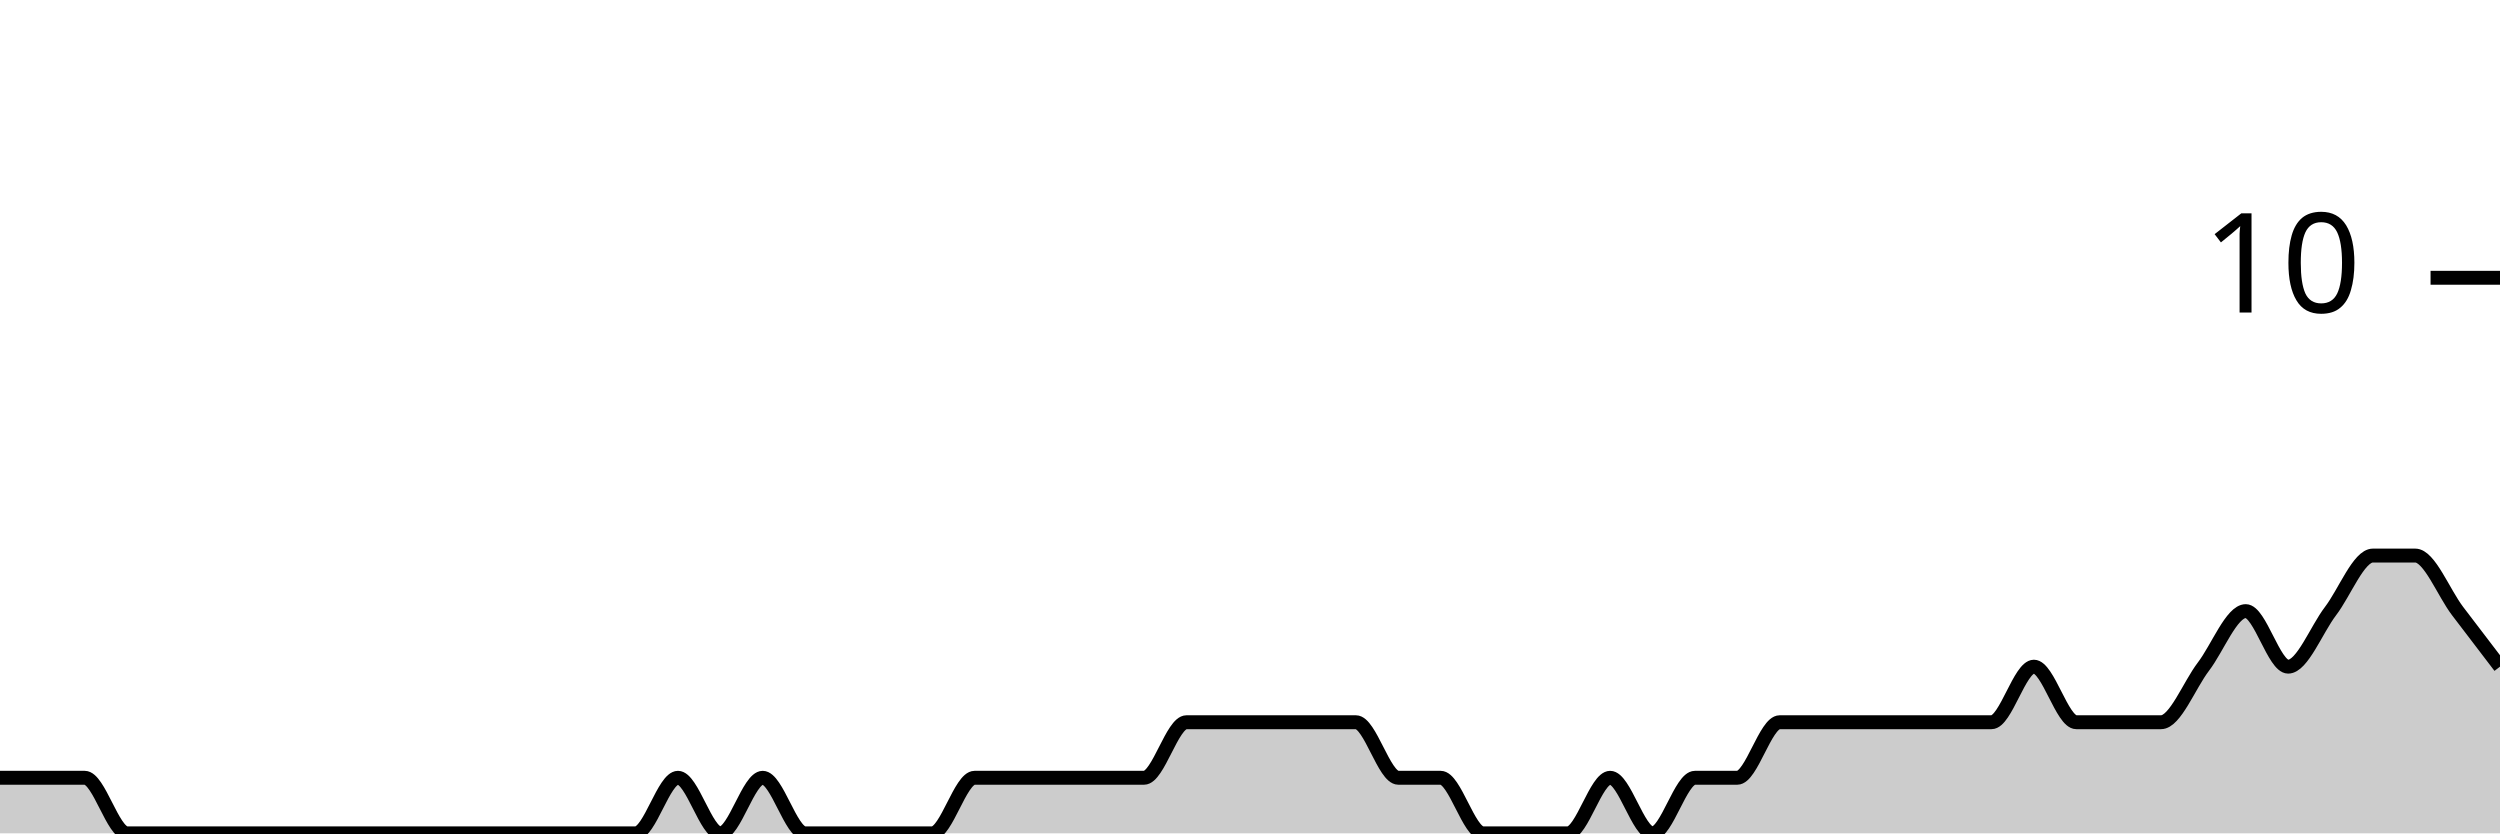
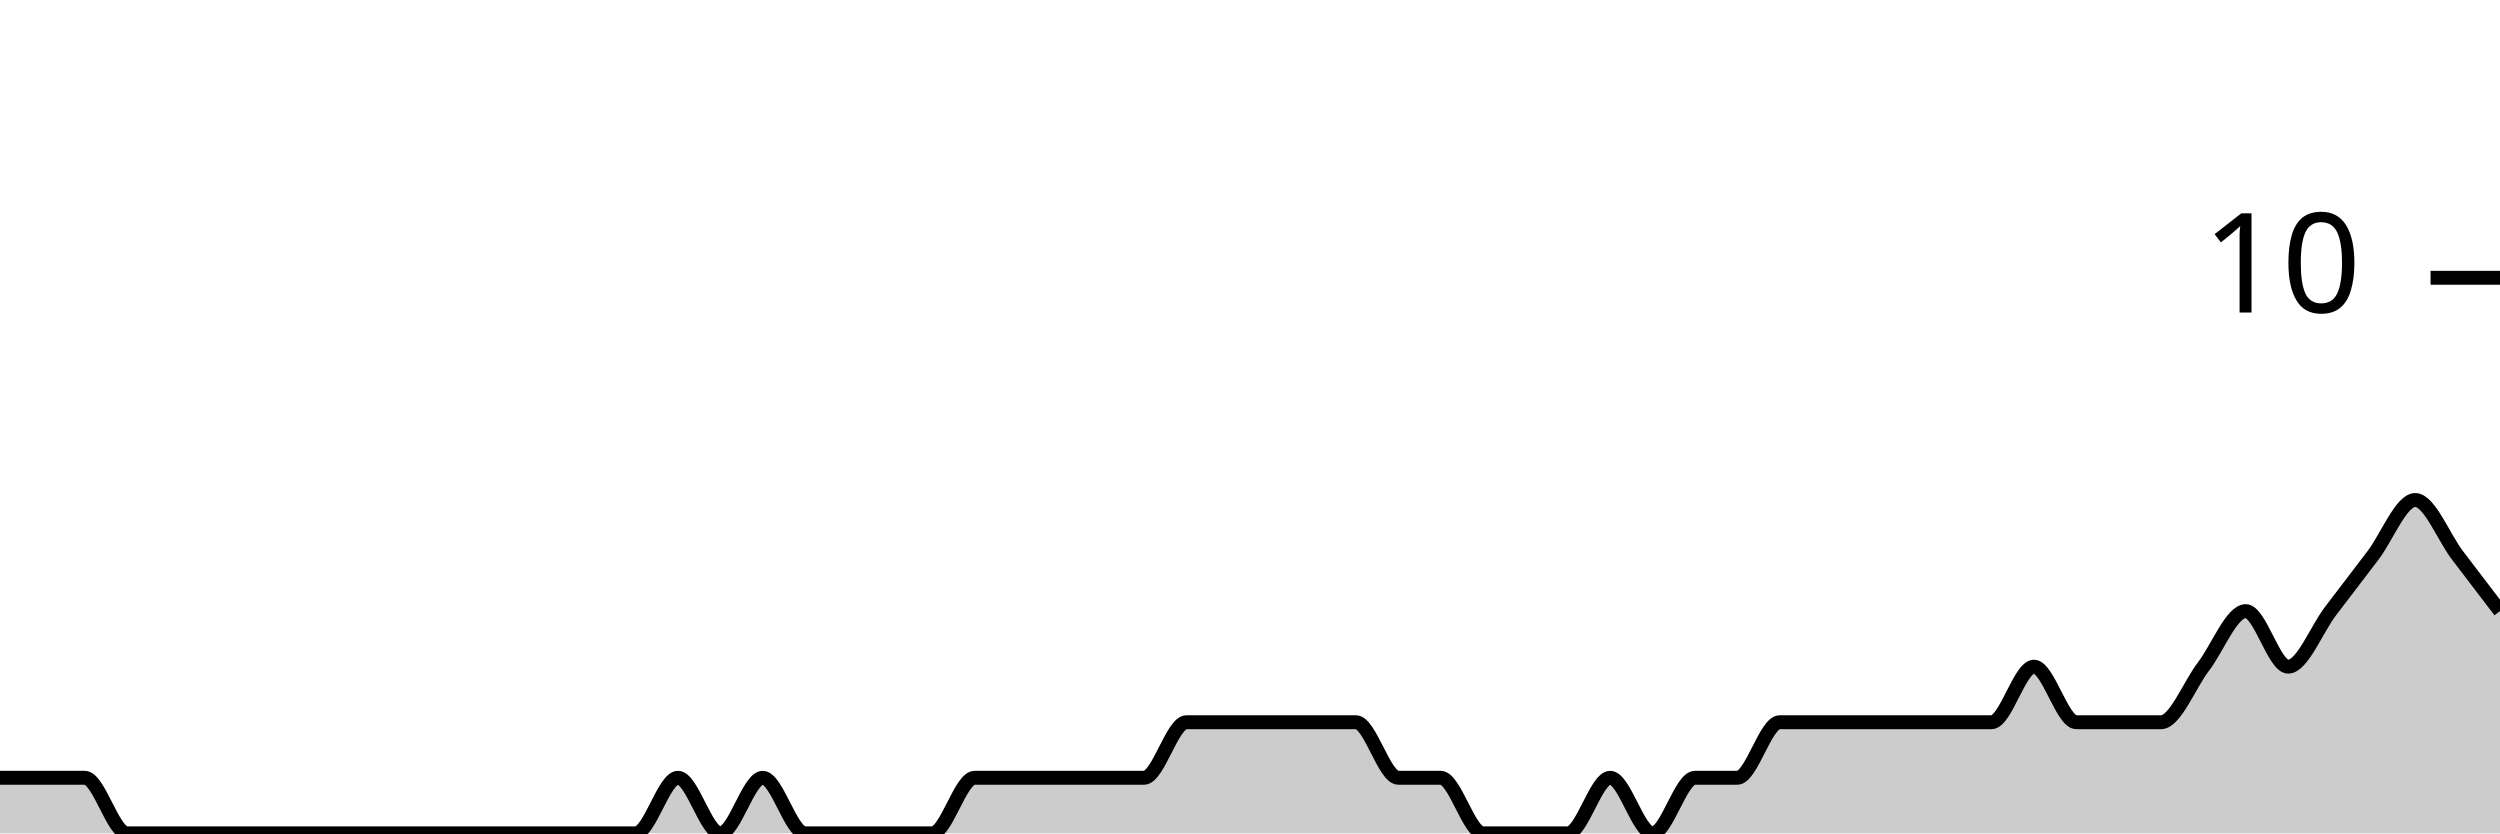
<svg xmlns="http://www.w3.org/2000/svg" viewBox="0 0 180 60">
  <g transform="translate(0,20)">
-     <path class="area" fill="rgba(0, 0, 0, 0.2)" d="M0,36C1.017,36,2.034,36,3.051,36C4.068,36,5.085,36,6.102,36C7.119,36,8.136,40,9.153,40C10.169,40,11.186,40,12.203,40C13.22,40,14.237,40,15.254,40C16.271,40,17.288,40,18.305,40C19.322,40,20.339,40,21.356,40C22.373,40,23.39,40,24.407,40C25.424,40,26.441,40,27.458,40C28.475,40,29.492,40,30.508,40C31.525,40,32.542,40,33.559,40C34.576,40,35.593,40,36.61,40C37.627,40,38.644,40,39.661,40C40.678,40,41.695,40,42.712,40C43.729,40,44.746,40,45.763,40C46.78,40,47.797,36,48.814,36C49.831,36,50.847,40,51.864,40C52.881,40,53.898,36,54.915,36C55.932,36,56.949,40,57.966,40C58.983,40,60,40,61.017,40C62.034,40,63.051,40,64.068,40C65.085,40,66.102,40,67.119,40C68.136,40,69.153,36,70.169,36C71.186,36,72.203,36,73.22,36C74.237,36,75.254,36,76.271,36C77.288,36,78.305,36,79.322,36C80.339,36,81.356,36,82.373,36C83.39,36,84.407,32,85.424,32C86.441,32,87.458,32,88.475,32C89.492,32,90.508,32,91.525,32C92.542,32,93.559,32,94.576,32C95.593,32,96.61,32,97.627,32C98.644,32,99.661,36,100.678,36C101.695,36,102.712,36,103.729,36C104.746,36,105.763,40,106.78,40C107.797,40,108.814,40,109.831,40C110.847,40,111.864,40,112.881,40C113.898,40,114.915,36,115.932,36C116.949,36,117.966,40,118.983,40C120,40,121.017,36,122.034,36C123.051,36,124.068,36,125.085,36C126.102,36,127.119,32,128.136,32C129.153,32,130.169,32,131.186,32C132.203,32,133.22,32,134.237,32C135.254,32,136.271,32,137.288,32C138.305,32,139.322,32,140.339,32C141.356,32,142.373,32,143.39,32C144.407,32,145.424,28,146.441,28C147.458,28,148.475,32,149.492,32C150.508,32,151.525,32,152.542,32C153.559,32,154.576,32,155.593,32C156.61,32,157.627,29.333,158.644,28C159.661,26.667,160.678,24,161.695,24C162.712,24,163.729,28,164.746,28C165.763,28,166.78,25.333,167.797,24C168.814,22.667,169.831,20,170.847,20C171.864,20,172.881,20,173.898,20C174.915,20,175.932,22.667,176.949,24C177.966,25.333,178.983,26.667,180,28L180,40C178.983,40,177.966,40,176.949,40C175.932,40,174.915,40,173.898,40C172.881,40,171.864,40,170.847,40C169.831,40,168.814,40,167.797,40C166.78,40,165.763,40,164.746,40C163.729,40,162.712,40,161.695,40C160.678,40,159.661,40,158.644,40C157.627,40,156.61,40,155.593,40C154.576,40,153.559,40,152.542,40C151.525,40,150.508,40,149.492,40C148.475,40,147.458,40,146.441,40C145.424,40,144.407,40,143.39,40C142.373,40,141.356,40,140.339,40C139.322,40,138.305,40,137.288,40C136.271,40,135.254,40,134.237,40C133.22,40,132.203,40,131.186,40C130.169,40,129.153,40,128.136,40C127.119,40,126.102,40,125.085,40C124.068,40,123.051,40,122.034,40C121.017,40,120,40,118.983,40C117.966,40,116.949,40,115.932,40C114.915,40,113.898,40,112.881,40C111.864,40,110.847,40,109.831,40C108.814,40,107.797,40,106.78,40C105.763,40,104.746,40,103.729,40C102.712,40,101.695,40,100.678,40C99.661,40,98.644,40,97.627,40C96.61,40,95.593,40,94.576,40C93.559,40,92.542,40,91.525,40C90.508,40,89.492,40,88.475,40C87.458,40,86.441,40,85.424,40C84.407,40,83.39,40,82.373,40C81.356,40,80.339,40,79.322,40C78.305,40,77.288,40,76.271,40C75.254,40,74.237,40,73.22,40C72.203,40,71.186,40,70.169,40C69.153,40,68.136,40,67.119,40C66.102,40,65.085,40,64.068,40C63.051,40,62.034,40,61.017,40C60,40,58.983,40,57.966,40C56.949,40,55.932,40,54.915,40C53.898,40,52.881,40,51.864,40C50.847,40,49.831,40,48.814,40C47.797,40,46.78,40,45.763,40C44.746,40,43.729,40,42.712,40C41.695,40,40.678,40,39.661,40C38.644,40,37.627,40,36.61,40C35.593,40,34.576,40,33.559,40C32.542,40,31.525,40,30.508,40C29.492,40,28.475,40,27.458,40C26.441,40,25.424,40,24.407,40C23.39,40,22.373,40,21.356,40C20.339,40,19.322,40,18.305,40C17.288,40,16.271,40,15.254,40C14.237,40,13.22,40,12.203,40C11.186,40,10.169,40,9.153,40C8.136,40,7.119,40,6.102,40C5.085,40,4.068,40,3.051,40C2.034,40,1.017,40,0,40Z" />
-     <path class="line" stroke="black" fill="none" d="M0,36C1.017,36,2.034,36,3.051,36C4.068,36,5.085,36,6.102,36C7.119,36,8.136,40,9.153,40C10.169,40,11.186,40,12.203,40C13.22,40,14.237,40,15.254,40C16.271,40,17.288,40,18.305,40C19.322,40,20.339,40,21.356,40C22.373,40,23.39,40,24.407,40C25.424,40,26.441,40,27.458,40C28.475,40,29.492,40,30.508,40C31.525,40,32.542,40,33.559,40C34.576,40,35.593,40,36.61,40C37.627,40,38.644,40,39.661,40C40.678,40,41.695,40,42.712,40C43.729,40,44.746,40,45.763,40C46.78,40,47.797,36,48.814,36C49.831,36,50.847,40,51.864,40C52.881,40,53.898,36,54.915,36C55.932,36,56.949,40,57.966,40C58.983,40,60,40,61.017,40C62.034,40,63.051,40,64.068,40C65.085,40,66.102,40,67.119,40C68.136,40,69.153,36,70.169,36C71.186,36,72.203,36,73.22,36C74.237,36,75.254,36,76.271,36C77.288,36,78.305,36,79.322,36C80.339,36,81.356,36,82.373,36C83.39,36,84.407,32,85.424,32C86.441,32,87.458,32,88.475,32C89.492,32,90.508,32,91.525,32C92.542,32,93.559,32,94.576,32C95.593,32,96.61,32,97.627,32C98.644,32,99.661,36,100.678,36C101.695,36,102.712,36,103.729,36C104.746,36,105.763,40,106.78,40C107.797,40,108.814,40,109.831,40C110.847,40,111.864,40,112.881,40C113.898,40,114.915,36,115.932,36C116.949,36,117.966,40,118.983,40C120,40,121.017,36,122.034,36C123.051,36,124.068,36,125.085,36C126.102,36,127.119,32,128.136,32C129.153,32,130.169,32,131.186,32C132.203,32,133.22,32,134.237,32C135.254,32,136.271,32,137.288,32C138.305,32,139.322,32,140.339,32C141.356,32,142.373,32,143.39,32C144.407,32,145.424,28,146.441,28C147.458,28,148.475,32,149.492,32C150.508,32,151.525,32,152.542,32C153.559,32,154.576,32,155.593,32C156.61,32,157.627,29.333,158.644,28C159.661,26.667,160.678,24,161.695,24C162.712,24,163.729,28,164.746,28C165.763,28,166.78,25.333,167.797,24C168.814,22.667,169.831,20,170.847,20C171.864,20,172.881,20,173.898,20C174.915,20,175.932,22.667,176.949,24C177.966,25.333,178.983,26.667,180,28" />
+     <path class="area" fill="rgba(0, 0, 0, 0.2)" d="M0,36C1.017,36,2.034,36,3.051,36C4.068,36,5.085,36,6.102,36C7.119,36,8.136,40,9.153,40C10.169,40,11.186,40,12.203,40C13.22,40,14.237,40,15.254,40C16.271,40,17.288,40,18.305,40C19.322,40,20.339,40,21.356,40C22.373,40,23.39,40,24.407,40C25.424,40,26.441,40,27.458,40C28.475,40,29.492,40,30.508,40C31.525,40,32.542,40,33.559,40C34.576,40,35.593,40,36.61,40C37.627,40,38.644,40,39.661,40C40.678,40,41.695,40,42.712,40C43.729,40,44.746,40,45.763,40C46.78,40,47.797,36,48.814,36C49.831,36,50.847,40,51.864,40C52.881,40,53.898,36,54.915,36C55.932,36,56.949,40,57.966,40C58.983,40,60,40,61.017,40C62.034,40,63.051,40,64.068,40C65.085,40,66.102,40,67.119,40C68.136,40,69.153,36,70.169,36C71.186,36,72.203,36,73.22,36C74.237,36,75.254,36,76.271,36C77.288,36,78.305,36,79.322,36C80.339,36,81.356,36,82.373,36C83.39,36,84.407,32,85.424,32C86.441,32,87.458,32,88.475,32C89.492,32,90.508,32,91.525,32C92.542,32,93.559,32,94.576,32C95.593,32,96.61,32,97.627,32C98.644,32,99.661,36,100.678,36C101.695,36,102.712,36,103.729,36C104.746,36,105.763,40,106.78,40C107.797,40,108.814,40,109.831,40C110.847,40,111.864,40,112.881,40C113.898,40,114.915,36,115.932,36C116.949,36,117.966,40,118.983,40C120,40,121.017,36,122.034,36C123.051,36,124.068,36,125.085,36C126.102,36,127.119,32,128.136,32C129.153,32,130.169,32,131.186,32C132.203,32,133.22,32,134.237,32C135.254,32,136.271,32,137.288,32C138.305,32,139.322,32,140.339,32C141.356,32,142.373,32,143.39,32C144.407,32,145.424,28,146.441,28C147.458,28,148.475,32,149.492,32C150.508,32,151.525,32,152.542,32C153.559,32,154.576,32,155.593,32C156.61,32,157.627,29.333,158.644,28C159.661,26.667,160.678,24,161.695,24C162.712,24,163.729,28,164.746,28C165.763,28,166.78,25.333,167.797,24C168.814,22.667,169.831,21.333,170.847,20C171.864,18.667,172.881,16,173.898,16C174.915,16,175.932,18.667,176.949,20C177.966,21.333,178.983,22.667,180,24L180,40C178.983,40,177.966,40,176.949,40C175.932,40,174.915,40,173.898,40C172.881,40,171.864,40,170.847,40C169.831,40,168.814,40,167.797,40C166.78,40,165.763,40,164.746,40C163.729,40,162.712,40,161.695,40C160.678,40,159.661,40,158.644,40C157.627,40,156.61,40,155.593,40C154.576,40,153.559,40,152.542,40C151.525,40,150.508,40,149.492,40C148.475,40,147.458,40,146.441,40C145.424,40,144.407,40,143.39,40C142.373,40,141.356,40,140.339,40C139.322,40,138.305,40,137.288,40C136.271,40,135.254,40,134.237,40C133.22,40,132.203,40,131.186,40C130.169,40,129.153,40,128.136,40C127.119,40,126.102,40,125.085,40C124.068,40,123.051,40,122.034,40C121.017,40,120,40,118.983,40C117.966,40,116.949,40,115.932,40C114.915,40,113.898,40,112.881,40C111.864,40,110.847,40,109.831,40C108.814,40,107.797,40,106.78,40C105.763,40,104.746,40,103.729,40C102.712,40,101.695,40,100.678,40C99.661,40,98.644,40,97.627,40C96.61,40,95.593,40,94.576,40C93.559,40,92.542,40,91.525,40C90.508,40,89.492,40,88.475,40C87.458,40,86.441,40,85.424,40C84.407,40,83.39,40,82.373,40C81.356,40,80.339,40,79.322,40C78.305,40,77.288,40,76.271,40C75.254,40,74.237,40,73.22,40C72.203,40,71.186,40,70.169,40C69.153,40,68.136,40,67.119,40C66.102,40,65.085,40,64.068,40C63.051,40,62.034,40,61.017,40C60,40,58.983,40,57.966,40C56.949,40,55.932,40,54.915,40C53.898,40,52.881,40,51.864,40C50.847,40,49.831,40,48.814,40C47.797,40,46.78,40,45.763,40C44.746,40,43.729,40,42.712,40C41.695,40,40.678,40,39.661,40C38.644,40,37.627,40,36.61,40C35.593,40,34.576,40,33.559,40C32.542,40,31.525,40,30.508,40C29.492,40,28.475,40,27.458,40C26.441,40,25.424,40,24.407,40C23.39,40,22.373,40,21.356,40C20.339,40,19.322,40,18.305,40C17.288,40,16.271,40,15.254,40C14.237,40,13.22,40,12.203,40C11.186,40,10.169,40,9.153,40C8.136,40,7.119,40,6.102,40C5.085,40,4.068,40,3.051,40C2.034,40,1.017,40,0,40Z" />
+     <path class="line" stroke="black" fill="none" d="M0,36C1.017,36,2.034,36,3.051,36C4.068,36,5.085,36,6.102,36C7.119,36,8.136,40,9.153,40C10.169,40,11.186,40,12.203,40C13.22,40,14.237,40,15.254,40C16.271,40,17.288,40,18.305,40C19.322,40,20.339,40,21.356,40C22.373,40,23.39,40,24.407,40C25.424,40,26.441,40,27.458,40C28.475,40,29.492,40,30.508,40C31.525,40,32.542,40,33.559,40C34.576,40,35.593,40,36.61,40C37.627,40,38.644,40,39.661,40C40.678,40,41.695,40,42.712,40C43.729,40,44.746,40,45.763,40C46.78,40,47.797,36,48.814,36C49.831,36,50.847,40,51.864,40C52.881,40,53.898,36,54.915,36C55.932,36,56.949,40,57.966,40C58.983,40,60,40,61.017,40C62.034,40,63.051,40,64.068,40C65.085,40,66.102,40,67.119,40C68.136,40,69.153,36,70.169,36C71.186,36,72.203,36,73.22,36C74.237,36,75.254,36,76.271,36C77.288,36,78.305,36,79.322,36C80.339,36,81.356,36,82.373,36C83.39,36,84.407,32,85.424,32C86.441,32,87.458,32,88.475,32C89.492,32,90.508,32,91.525,32C92.542,32,93.559,32,94.576,32C95.593,32,96.61,32,97.627,32C98.644,32,99.661,36,100.678,36C101.695,36,102.712,36,103.729,36C104.746,36,105.763,40,106.78,40C107.797,40,108.814,40,109.831,40C110.847,40,111.864,40,112.881,40C113.898,40,114.915,36,115.932,36C116.949,36,117.966,40,118.983,40C120,40,121.017,36,122.034,36C123.051,36,124.068,36,125.085,36C126.102,36,127.119,32,128.136,32C129.153,32,130.169,32,131.186,32C132.203,32,133.22,32,134.237,32C135.254,32,136.271,32,137.288,32C138.305,32,139.322,32,140.339,32C141.356,32,142.373,32,143.39,32C144.407,32,145.424,28,146.441,28C147.458,28,148.475,32,149.492,32C150.508,32,151.525,32,152.542,32C153.559,32,154.576,32,155.593,32C156.61,32,157.627,29.333,158.644,28C159.661,26.667,160.678,24,161.695,24C162.712,24,163.729,28,164.746,28C165.763,28,166.78,25.333,167.797,24C168.814,22.667,169.831,21.333,170.847,20C171.864,18.667,172.881,16,173.898,16C174.915,16,175.932,18.667,176.949,20C177.966,21.333,178.983,22.667,180,24" />
    <path class="axis-ceiling" stroke-width="1" stroke="black" fill="none" d="M175,0L180,0" />
    <text class="axis-ceiling-label" font-family="sans-serif" text-anchor="end" font-size="10px" x="170" y="2.5">10</text>
  </g>
</svg>
